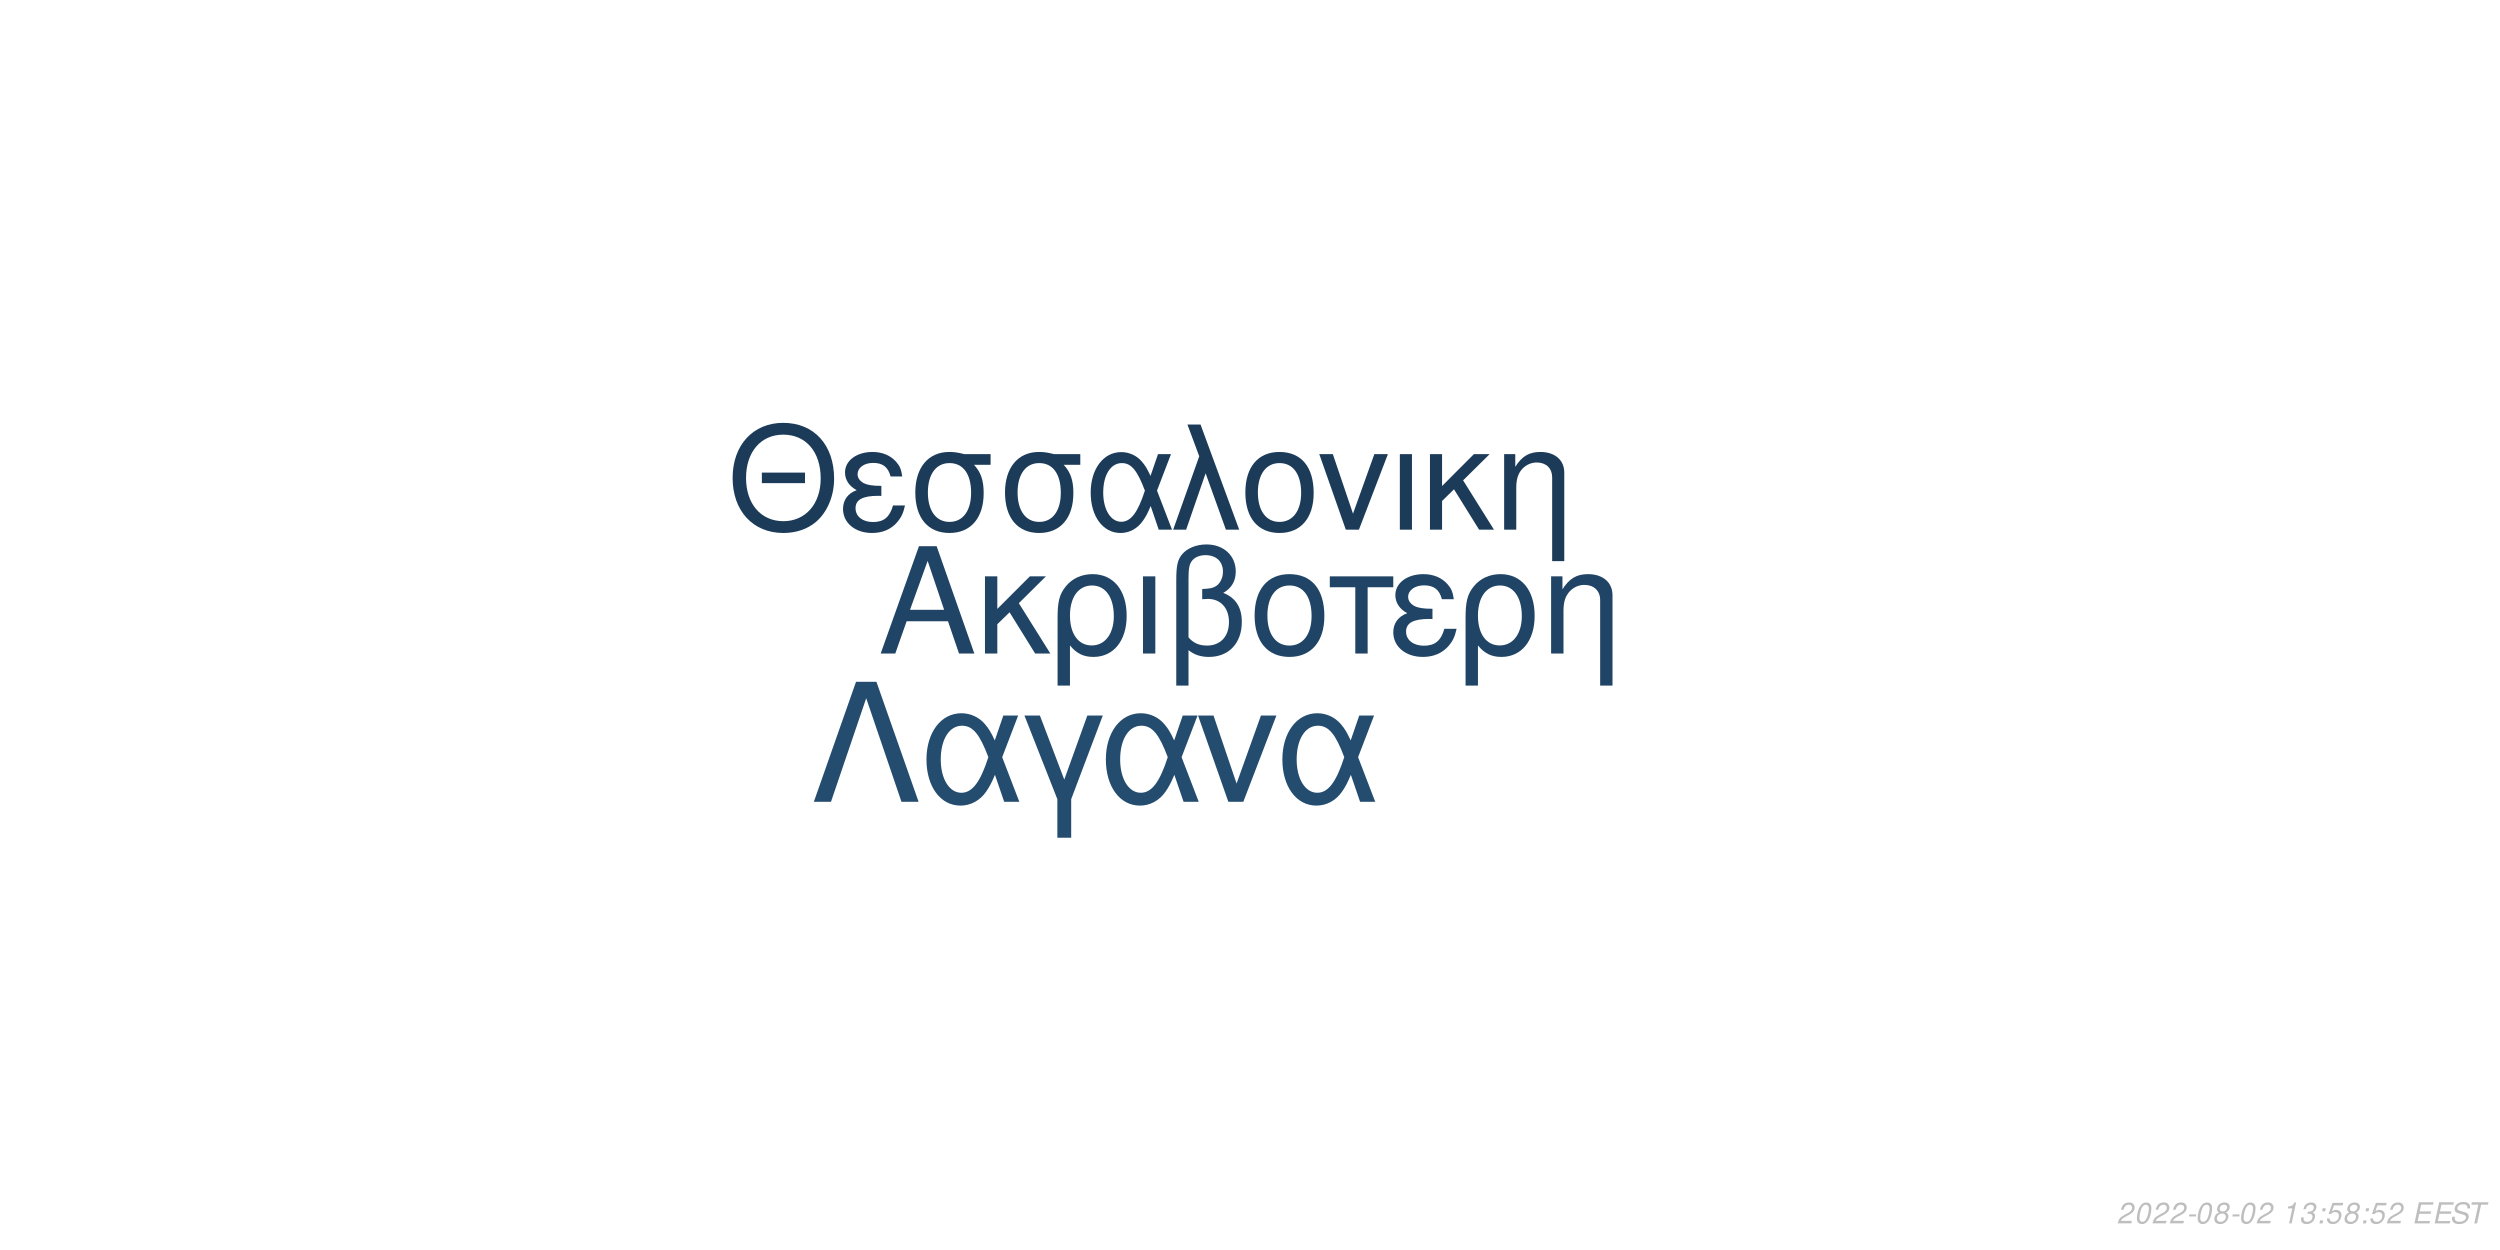
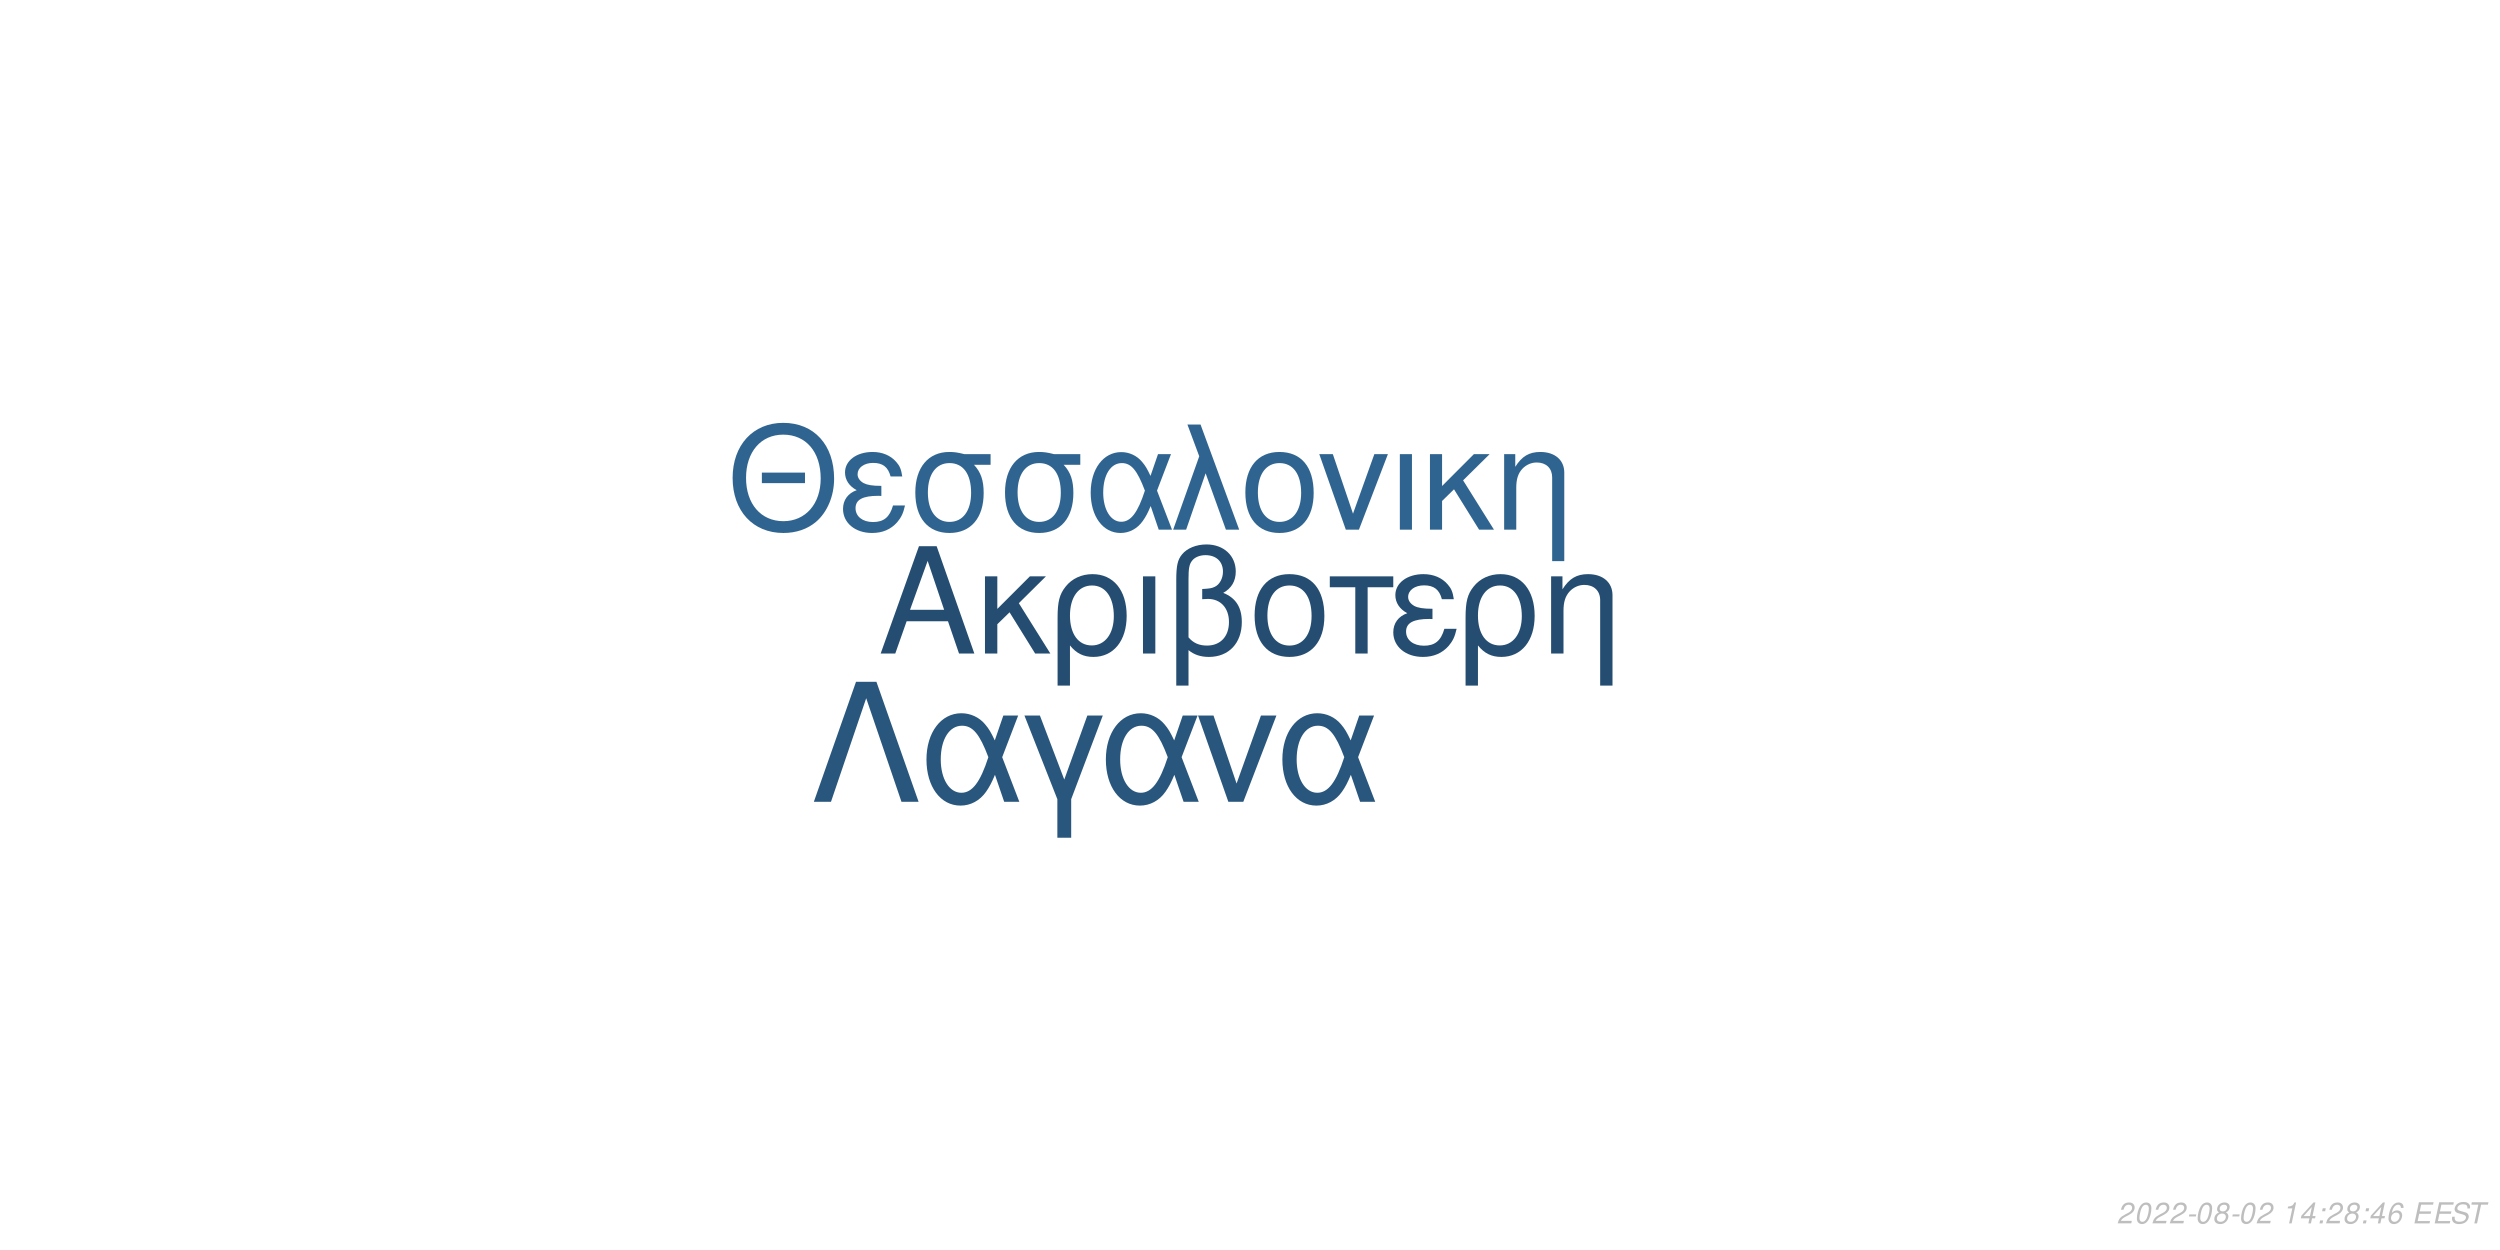
<svg xmlns="http://www.w3.org/2000/svg" xmlns:xlink="http://www.w3.org/1999/xlink" width="864pt" height="432pt" viewBox="0 0 864 432" version="1.1">
  <defs>
    <g>
      <symbol overflow="visible" id="glyph0-0">
        <path style="stroke:none;" d="" />
      </symbol>
      <symbol overflow="visible" id="glyph0-1">
        <path style="stroke:none;" d="M 24.125 -11.141 L 27.938 0 L 33.234 0 L 20.203 -37.094 L 14.094 -37.094 L 0.859 0 L 5.906 0 L 9.828 -11.141 Z M 22.797 -15.109 L 11 -15.109 L 17.094 -32.016 Z M 22.797 -15.109 " />
      </symbol>
      <symbol overflow="visible" id="glyph0-2">
        <path style="stroke:none;" d="M 7.172 -15.422 L 7.172 -26.672 L 2.906 -26.672 L 2.906 0 L 7.172 0 L 7.172 -10.125 L 11.406 -14.25 L 20.25 0 L 25.5 0 L 14.609 -17.406 L 23.969 -26.672 L 18.422 -26.672 Z M 7.172 -15.422 " />
      </symbol>
      <symbol overflow="visible" id="glyph0-3">
        <path style="stroke:none;" d="M 3 11.094 L 7.281 11.094 L 7.281 -2.797 C 9.516 -0.047 11.953 1.172 15.375 1.172 C 22.344 1.172 26.875 -4.422 26.875 -13.031 C 26.875 -21.891 22.297 -27.438 15.062 -27.438 C 11.297 -27.438 7.984 -25.906 5.797 -23.156 C 3.672 -20.516 3 -17.969 3 -12.359 Z M 14.906 -23.516 C 19.547 -23.516 22.438 -19.438 22.438 -12.922 C 22.438 -6.812 19.391 -2.797 14.812 -2.797 C 10.172 -2.797 7.281 -6.766 7.281 -13.125 C 7.281 -19.484 10.234 -23.516 14.906 -23.516 Z M 14.906 -23.516 " />
      </symbol>
      <symbol overflow="visible" id="glyph0-4">
        <path style="stroke:none;" d="M 3.516 0 L 7.781 0 L 7.781 -26.672 L 3.516 -26.672 Z M 3.516 0 " />
      </symbol>
      <symbol overflow="visible" id="glyph0-5">
        <path style="stroke:none;" d="M 4.016 11.094 L 8.25 11.094 L 8.25 -1.172 C 10.172 0.406 12.422 1.172 15.312 1.172 C 22.188 1.172 26.672 -3.609 26.672 -10.891 C 26.672 -15.984 24.578 -19.234 20.25 -20.969 C 23.109 -22.547 24.578 -25.031 24.578 -28.344 C 24.578 -33.844 20.406 -37.703 14.453 -37.703 C 10.938 -37.703 7.734 -36.391 6 -34.25 C 4.484 -32.422 4.016 -30.328 4.016 -25.391 Z M 8.25 -25.656 C 8.25 -29.359 8.5 -30.844 9.469 -32.062 C 10.375 -33.281 12.156 -34 14.094 -34 C 17.812 -34 20.156 -31.812 20.156 -28.297 C 20.156 -25.953 18.984 -23.812 17.297 -23.047 C 16.281 -22.547 15.469 -22.438 12.984 -22.297 L 12.984 -18.781 C 13.734 -18.828 14.344 -18.875 14.969 -18.875 C 19.344 -18.875 22.234 -15.719 22.234 -10.891 C 22.234 -5.906 19.281 -2.75 14.656 -2.75 C 11.953 -2.75 9.922 -3.609 8.25 -5.594 Z M 8.25 -25.656 " />
      </symbol>
      <symbol overflow="visible" id="glyph0-6">
        <path style="stroke:none;" d="M 14.094 -27.438 C 6.562 -27.438 2.094 -22.094 2.094 -13.125 C 2.094 -4.125 6.562 1.172 14.141 1.172 C 21.672 1.172 26.203 -4.172 26.203 -12.922 C 26.203 -22.188 21.828 -27.438 14.094 -27.438 Z M 14.141 -23.516 C 18.938 -23.516 21.781 -19.594 21.781 -12.984 C 21.781 -6.672 18.828 -2.75 14.141 -2.75 C 9.422 -2.75 6.516 -6.672 6.516 -13.125 C 6.516 -19.594 9.422 -23.516 14.141 -23.516 Z M 14.141 -23.516 " />
      </symbol>
      <symbol overflow="visible" id="glyph0-7">
        <path style="stroke:none;" d="M 7.891 0 L 12.156 0 L 12.156 -22.906 L 21.016 -22.906 L 21.016 -26.672 L -0.922 -26.672 L -0.922 -22.906 L 7.891 -22.906 Z M 7.891 0 " />
      </symbol>
      <symbol overflow="visible" id="glyph0-8">
        <path style="stroke:none;" d="M 14.562 -15.469 C 11.344 -15.469 9.562 -15.781 8.297 -16.438 C 6.922 -17.203 6.156 -18.328 6.156 -19.547 C 6.156 -21.891 8.453 -23.562 11.656 -23.562 C 15.062 -23.562 16.953 -22.094 17.812 -18.781 L 21.938 -18.781 C 21.578 -21.266 21.062 -22.5 19.797 -23.922 C 17.812 -26.203 14.906 -27.438 11.453 -27.438 C 5.797 -27.438 1.734 -24.375 1.734 -20.203 C 1.734 -17.609 3.156 -15.375 5.859 -13.938 C 2.797 -12.875 1.016 -10.484 1.016 -7.328 C 1.016 -2.391 5.297 1.172 11.25 1.172 C 14.969 1.172 17.906 -0.109 20.156 -2.641 C 21.578 -4.328 22.297 -5.797 22.906 -8.547 L 18.672 -8.547 C 17.5 -4.422 15.422 -2.703 11.609 -2.703 C 7.938 -2.703 5.438 -4.688 5.438 -7.578 C 5.438 -10.578 7.938 -11.953 13.484 -11.953 C 13.641 -11.953 14.094 -11.953 14.562 -11.906 Z M 14.562 -15.469 " />
      </symbol>
      <symbol overflow="visible" id="glyph0-9">
        <path style="stroke:none;" d="M 3.562 -26.672 L 3.562 0 L 7.844 0 L 7.844 -14.703 C 7.844 -17.906 8.5 -19.891 10.031 -21.531 C 11.406 -22.953 13.188 -23.719 15.062 -23.719 C 18.375 -23.719 20.516 -21.672 20.516 -18.469 L 20.516 11.094 L 24.781 11.094 L 24.781 -20.156 C 24.781 -24.578 21.469 -27.438 16.328 -27.438 C 12.359 -27.438 9.828 -25.906 7.484 -22.188 L 7.484 -26.672 Z M 3.562 -26.672 " />
      </symbol>
      <symbol overflow="visible" id="glyph1-0">
        <path style="stroke:none;" d="" />
      </symbol>
      <symbol overflow="visible" id="glyph1-1">
        <path style="stroke:none;" d="M 26.859 -19.734 L 11.953 -19.734 L 11.953 -16.094 L 26.859 -16.094 Z M 19.328 -36.922 C 8.922 -36.922 1.844 -29.25 1.844 -17.891 C 1.844 -6.484 8.875 1.141 19.391 1.141 C 23.812 1.141 27.703 -0.203 30.641 -2.688 C 34.578 -6.031 36.922 -11.656 36.922 -17.594 C 36.922 -29.297 30 -36.922 19.328 -36.922 Z M 19.328 -32.844 C 27.203 -32.844 32.281 -26.906 32.281 -17.688 C 32.281 -8.922 27.062 -2.938 19.391 -2.938 C 11.609 -2.938 6.484 -8.922 6.484 -17.891 C 6.484 -26.859 11.609 -32.844 19.328 -32.844 Z M 19.328 -32.844 " />
      </symbol>
      <symbol overflow="visible" id="glyph1-2">
        <path style="stroke:none;" d="M 14.25 -15.141 C 11.109 -15.141 9.375 -15.453 8.125 -16.094 C 6.781 -16.844 6.031 -17.938 6.031 -19.141 C 6.031 -21.422 8.266 -23.078 11.406 -23.078 C 14.75 -23.078 16.594 -21.625 17.438 -18.391 L 21.469 -18.391 C 21.125 -20.828 20.625 -22.031 19.391 -23.422 C 17.438 -25.656 14.594 -26.859 11.219 -26.859 C 5.688 -26.859 1.688 -23.875 1.688 -19.781 C 1.688 -17.234 3.094 -15.047 5.734 -13.656 C 2.734 -12.609 1 -10.266 1 -7.172 C 1 -2.344 5.188 1.141 11.016 1.141 C 14.656 1.141 17.547 -0.094 19.734 -2.594 C 21.125 -4.234 21.828 -5.688 22.422 -8.375 L 18.281 -8.375 C 17.141 -4.328 15.094 -2.641 11.359 -2.641 C 7.766 -2.641 5.328 -4.578 5.328 -7.422 C 5.328 -10.359 7.766 -11.703 13.203 -11.703 C 13.359 -11.703 13.797 -11.703 14.25 -11.656 Z M 14.25 -15.141 " />
      </symbol>
      <symbol overflow="visible" id="glyph1-3">
        <path style="stroke:none;" d="M 29 -26.109 L 19.938 -26.109 C 17.594 -26.703 16.438 -26.859 14.703 -26.859 C 7.469 -26.859 2.984 -21.469 2.984 -12.859 C 2.984 -4.031 7.375 1.141 14.797 1.141 C 22.172 1.141 26.609 -4.078 26.609 -12.656 C 26.609 -17.047 25.656 -19.828 23.266 -22.422 L 29 -22.422 Z M 14.797 -23.016 C 19.531 -23.016 22.266 -19.234 22.266 -12.75 C 22.266 -6.531 19.438 -2.688 14.797 -2.688 C 10.172 -2.688 7.328 -6.531 7.328 -12.859 C 7.328 -19.188 10.172 -23.016 14.797 -23.016 Z M 14.797 -23.016 " />
      </symbol>
      <symbol overflow="visible" id="glyph1-4">
        <path style="stroke:none;" d="M 29.344 -26.109 L 24.859 -26.109 L 22.266 -18.578 C 21.125 -21.031 20.484 -22.125 19.328 -23.469 C 17.547 -25.609 14.906 -26.812 12.156 -26.812 C 5.984 -26.812 1.594 -20.984 1.594 -12.812 C 1.594 -4.578 5.828 1.141 11.906 1.141 C 14.953 1.141 17.734 -0.344 19.625 -3.047 C 20.672 -4.531 21.281 -5.688 22.328 -8.172 L 25.109 0 L 29.703 0 L 24.516 -13.5 Z M 20.328 -13.5 C 17.891 -5.922 15.453 -2.734 12.156 -2.734 C 8.516 -2.734 5.922 -6.922 5.922 -12.812 C 5.922 -18.938 8.516 -23.016 12.359 -23.016 C 15.594 -23.016 17.688 -20.531 20.328 -13.5 Z M 20.328 -13.5 " />
      </symbol>
      <symbol overflow="visible" id="glyph1-5">
        <path style="stroke:none;" d="M 1.094 0 L 5.578 0 L 12.312 -19.484 L 19.328 0 L 23.922 0 L 10.562 -36.328 L 6.031 -36.328 L 10.109 -25.359 Z M 1.094 0 " />
      </symbol>
      <symbol overflow="visible" id="glyph1-6">
        <path style="stroke:none;" d="M 13.797 -26.859 C 6.422 -26.859 2.047 -21.625 2.047 -12.859 C 2.047 -4.031 6.422 1.141 13.859 1.141 C 21.234 1.141 25.656 -4.078 25.656 -12.656 C 25.656 -21.719 21.375 -26.859 13.797 -26.859 Z M 13.859 -23.016 C 18.531 -23.016 21.328 -19.188 21.328 -12.703 C 21.328 -6.531 18.438 -2.688 13.859 -2.688 C 9.219 -2.688 6.375 -6.531 6.375 -12.859 C 6.375 -19.188 9.219 -23.016 13.859 -23.016 Z M 13.859 -23.016 " />
      </symbol>
      <symbol overflow="visible" id="glyph1-7">
        <path style="stroke:none;" d="M 14.297 0 L 24.312 -26.109 L 19.625 -26.109 L 12.25 -5.531 L 5.281 -26.109 L 0.594 -26.109 L 9.766 0 Z M 14.297 0 " />
      </symbol>
      <symbol overflow="visible" id="glyph1-8">
        <path style="stroke:none;" d="M 3.438 0 L 7.625 0 L 7.625 -26.109 L 3.438 -26.109 Z M 3.438 0 " />
      </symbol>
      <symbol overflow="visible" id="glyph1-9">
        <path style="stroke:none;" d="M 7.031 -15.094 L 7.031 -26.109 L 2.844 -26.109 L 2.844 0 L 7.031 0 L 7.031 -9.922 L 11.156 -13.953 L 19.828 0 L 24.969 0 L 14.297 -17.047 L 23.469 -26.109 L 18.031 -26.109 Z M 7.031 -15.094 " />
      </symbol>
      <symbol overflow="visible" id="glyph1-10">
        <path style="stroke:none;" d="M 3.484 -26.109 L 3.484 0 L 7.672 0 L 7.672 -14.406 C 7.672 -17.547 8.328 -19.484 9.812 -21.078 C 11.156 -22.469 12.906 -23.219 14.75 -23.219 C 17.984 -23.219 20.078 -21.234 20.078 -18.094 L 20.078 10.859 L 24.266 10.859 L 24.266 -19.734 C 24.266 -24.062 21.031 -26.859 16 -26.859 C 12.109 -26.859 9.609 -25.359 7.328 -21.719 L 7.328 -26.109 Z M 3.484 -26.109 " />
      </symbol>
      <symbol overflow="visible" id="glyph2-0">
        <path style="stroke:none;" d="" />
      </symbol>
      <symbol overflow="visible" id="glyph2-1">
        <path style="stroke:none;" d="M 22.531 -41.484 L 15.484 -41.484 L 0.906 0 L 6.828 0 L 19 -35.797 L 31.188 0 L 37.109 0 Z M 22.531 -41.484 " />
      </symbol>
      <symbol overflow="visible" id="glyph2-2">
        <path style="stroke:none;" d="M 33.516 -29.812 L 28.391 -29.812 L 25.438 -21.219 C 24.125 -24.016 23.391 -25.266 22.078 -26.797 C 20.031 -29.25 17.016 -30.609 13.891 -30.609 C 6.828 -30.609 1.828 -23.953 1.828 -14.625 C 1.828 -5.234 6.656 1.312 13.594 1.312 C 17.078 1.312 20.266 -0.391 22.422 -3.469 C 23.609 -5.172 24.297 -6.484 25.5 -9.328 L 28.688 0 L 33.922 0 L 28 -15.422 Z M 23.219 -15.422 C 20.422 -6.766 17.641 -3.125 13.891 -3.125 C 9.734 -3.125 6.766 -7.906 6.766 -14.625 C 6.766 -21.625 9.734 -26.297 14.109 -26.297 C 17.812 -26.297 20.203 -23.453 23.219 -15.422 Z M 23.219 -15.422 " />
      </symbol>
      <symbol overflow="visible" id="glyph2-3">
        <path style="stroke:none;" d="M 12.062 12.406 L 16.844 12.406 L 16.844 -0.906 L 27.766 -29.812 L 22.422 -29.812 L 14.453 -7.688 L 6.031 -29.812 L 0.688 -29.812 L 12.062 -0.906 Z M 12.062 12.406 " />
      </symbol>
      <symbol overflow="visible" id="glyph2-4">
        <path style="stroke:none;" d="M 16.328 0 L 27.766 -29.812 L 22.422 -29.812 L 14 -6.312 L 6.031 -29.812 L 0.688 -29.812 L 11.156 0 Z M 16.328 0 " />
      </symbol>
      <symbol overflow="visible" id="glyph3-0">
        <path style="stroke:none;" d="" />
      </symbol>
      <symbol overflow="visible" id="glyph3-1">
        <path style="stroke:none;" d="M 5.234 -0.875 L 1.469 -0.875 C 1.641 -1.375 2.203 -1.891 3.109 -2.344 L 4.234 -2.938 C 5.562 -3.625 6.219 -4.469 6.219 -5.484 C 6.219 -5.938 6.062 -6.359 5.797 -6.656 C 5.469 -7.047 4.984 -7.234 4.312 -7.234 C 2.766 -7.234 1.891 -6.453 1.484 -4.734 L 2.375 -4.734 C 2.484 -5.188 2.609 -5.484 2.797 -5.75 C 3.094 -6.203 3.609 -6.453 4.188 -6.453 C 4.891 -6.453 5.344 -6.031 5.344 -5.375 C 5.344 -4.703 4.859 -4.094 4.016 -3.656 L 2.984 -3.125 C 1.234 -2.188 0.797 -1.656 0.344 -0.016 L 5.047 -0.016 Z M 5.234 -0.875 " />
      </symbol>
      <symbol overflow="visible" id="glyph3-2">
        <path style="stroke:none;" d="M 4.203 -7.234 C 3.375 -7.234 2.688 -6.812 2.125 -5.984 C 1.484 -5.047 0.984 -3.188 0.984 -1.734 C 0.984 -1.109 1.172 -0.562 1.484 -0.266 C 1.797 0.047 2.281 0.234 2.766 0.234 C 3.625 0.234 4.281 -0.156 4.859 -1.016 C 5.516 -1.953 6 -3.797 6 -5.266 C 6 -6.5 5.328 -7.234 4.203 -7.234 Z M 4.094 -6.453 C 4.734 -6.453 5.125 -5.984 5.125 -5.156 C 5.125 -4.203 4.781 -2.625 4.406 -1.812 C 3.984 -0.938 3.516 -0.547 2.875 -0.547 C 2.25 -0.547 1.875 -1.031 1.875 -1.828 C 1.875 -2.797 2.203 -4.344 2.594 -5.203 C 2.984 -6.047 3.453 -6.453 4.094 -6.453 Z M 4.094 -6.453 " />
      </symbol>
      <symbol overflow="visible" id="glyph3-3">
        <path style="stroke:none;" d="M 3.516 -3.125 L 1.125 -3.125 L 0.969 -2.406 L 3.359 -2.406 Z M 3.516 -3.125 " />
      </symbol>
      <symbol overflow="visible" id="glyph3-4">
        <path style="stroke:none;" d="M 4.766 -3.797 C 5.078 -3.969 5.234 -4.078 5.438 -4.234 C 5.812 -4.594 6.062 -5.172 6.062 -5.734 C 6.062 -6.625 5.344 -7.234 4.266 -7.234 C 2.812 -7.234 1.703 -6.219 1.703 -4.875 C 1.703 -4.406 1.875 -4.125 2.359 -3.812 C 1.297 -3.312 0.75 -2.516 0.75 -1.469 C 0.75 -0.438 1.547 0.234 2.812 0.234 C 3.656 0.234 4.359 -0.094 4.938 -0.734 C 5.359 -1.234 5.609 -1.859 5.609 -2.438 C 5.609 -3.047 5.312 -3.516 4.766 -3.797 Z M 4.109 -6.453 C 4.797 -6.453 5.188 -6.125 5.188 -5.578 C 5.188 -5.266 5.062 -4.922 4.859 -4.672 C 4.562 -4.312 4.188 -4.156 3.656 -4.156 C 2.984 -4.156 2.594 -4.453 2.594 -4.984 C 2.594 -5.859 3.203 -6.453 4.109 -6.453 Z M 3.453 -3.406 C 4.234 -3.406 4.734 -2.984 4.734 -2.312 C 4.734 -1.312 3.922 -0.547 2.875 -0.547 C 2.125 -0.547 1.625 -0.969 1.625 -1.625 C 1.625 -2.609 2.438 -3.406 3.453 -3.406 Z M 3.453 -3.406 " />
      </symbol>
      <symbol overflow="visible" id="glyph3-5">
        <path style="stroke:none;" d="" />
      </symbol>
      <symbol overflow="visible" id="glyph3-6">
        <path style="stroke:none;" d="M 3.703 -5.188 L 2.594 0 L 3.469 0 L 5.016 -7.234 L 4.438 -7.234 C 3.906 -6.156 3.688 -6.016 2.234 -5.812 L 2.109 -5.188 Z M 3.703 -5.188 " />
      </symbol>
      <symbol overflow="visible" id="glyph3-7">
-         <path style="stroke:none;" d="M 2.922 -3.312 C 3.125 -3.344 3.234 -3.344 3.375 -3.344 C 4.203 -3.344 4.688 -3 4.688 -2.406 C 4.688 -1.312 3.906 -0.547 2.781 -0.547 C 2.047 -0.547 1.594 -0.938 1.594 -1.562 C 1.594 -1.719 1.609 -1.844 1.656 -2.094 L 0.766 -2.094 C 0.734 -1.797 0.719 -1.641 0.719 -1.469 C 0.719 -0.375 1.406 0.234 2.641 0.234 C 3.547 0.234 4.297 -0.078 4.812 -0.656 C 5.266 -1.156 5.562 -1.875 5.562 -2.547 C 5.562 -3.125 5.344 -3.453 4.797 -3.734 C 5.641 -4.234 6.016 -4.844 6.016 -5.734 C 6.016 -6.656 5.312 -7.234 4.203 -7.234 C 3.375 -7.234 2.672 -6.938 2.188 -6.375 C 1.891 -6.031 1.703 -5.641 1.516 -4.906 L 2.391 -4.906 C 2.5 -5.359 2.594 -5.594 2.734 -5.812 C 3.047 -6.234 3.516 -6.453 4.078 -6.453 C 4.734 -6.453 5.141 -6.125 5.141 -5.578 C 5.141 -5.188 5.016 -4.797 4.797 -4.547 C 4.516 -4.234 4 -4.062 3.266 -4.062 L 3.078 -4.062 Z M 2.922 -3.312 " />
+         <path style="stroke:none;" d="M 3.625 -1.75 L 3.266 0 L 4.141 0 L 4.516 -1.75 L 5.562 -1.75 L 5.734 -2.531 L 4.688 -2.531 L 5.688 -7.234 L 5.016 -7.234 L 0.844 -2.672 L 0.641 -1.75 Z M 3.797 -2.531 L 1.594 -2.531 L 4.469 -5.703 Z M 3.797 -2.531 " />
      </symbol>
      <symbol overflow="visible" id="glyph3-8">
        <path style="stroke:none;" d="M 2.359 -1.031 L 1.312 -1.031 L 1.094 0 L 2.141 0 Z M 3.266 -5.234 L 2.219 -5.234 L 2 -4.203 L 3.047 -4.203 Z M 3.266 -5.234 " />
      </symbol>
      <symbol overflow="visible" id="glyph3-9">
-         <path style="stroke:none;" d="M 6.297 -7.094 L 2.594 -7.094 L 1.234 -3.234 L 2.047 -3.234 C 2.656 -3.766 2.938 -3.906 3.531 -3.906 C 4.328 -3.906 4.797 -3.453 4.797 -2.688 C 4.797 -1.438 3.969 -0.547 2.828 -0.547 C 2.031 -0.547 1.609 -0.938 1.578 -1.734 L 0.703 -1.734 L 0.703 -1.516 C 0.703 -0.938 0.844 -0.547 1.188 -0.266 C 1.562 0.062 2.078 0.234 2.703 0.234 C 3.656 0.234 4.391 -0.156 4.984 -0.922 C 5.422 -1.5 5.672 -2.234 5.672 -2.953 C 5.672 -4 4.938 -4.672 3.812 -4.672 C 3.328 -4.672 2.906 -4.547 2.406 -4.234 L 3.109 -6.219 L 6.109 -6.219 Z M 6.297 -7.094 " />
+         <path style="stroke:none;" d="M 6.125 -5.344 L 6.141 -5.625 C 6.141 -6.609 5.453 -7.234 4.391 -7.234 C 3.438 -7.234 2.641 -6.719 2.016 -5.703 C 1.422 -4.781 0.938 -2.953 0.938 -1.688 C 0.938 -0.516 1.688 0.234 2.859 0.234 C 3.703 0.234 4.438 -0.156 5 -0.875 C 5.406 -1.422 5.672 -2.156 5.672 -2.766 C 5.672 -3.812 4.969 -4.5 3.906 -4.5 C 3.234 -4.5 2.672 -4.234 2.094 -3.625 C 2.406 -5.375 3.234 -6.453 4.25 -6.453 C 4.703 -6.453 5.062 -6.234 5.172 -5.844 C 5.203 -5.719 5.234 -5.578 5.25 -5.344 Z M 3.656 -3.734 C 4.344 -3.734 4.797 -3.281 4.797 -2.625 C 4.797 -1.469 3.984 -0.547 2.984 -0.547 C 2.297 -0.547 1.812 -1.047 1.812 -1.766 C 1.812 -2.859 2.625 -3.734 3.656 -3.734 Z M 3.656 -3.734 " />
      </symbol>
      <symbol overflow="visible" id="glyph3-10">
        <path style="stroke:none;" d="M 2.547 -3.312 L 6.5 -3.312 L 6.688 -4.141 L 2.719 -4.141 L 3.219 -6.469 L 7.344 -6.469 L 7.516 -7.297 L 2.453 -7.297 L 0.906 0 L 6.125 0 L 6.297 -0.812 L 2.016 -0.812 Z M 2.547 -3.312 " />
      </symbol>
      <symbol overflow="visible" id="glyph3-11">
        <path style="stroke:none;" d="M 7.062 -5.156 C 7.125 -5.438 7.141 -5.562 7.141 -5.703 C 7.141 -6.156 6.938 -6.594 6.594 -6.891 C 6.188 -7.25 5.656 -7.406 4.875 -7.406 C 3.844 -7.406 3.047 -7.125 2.5 -6.562 C 2.094 -6.141 1.781 -5.438 1.781 -4.922 C 1.781 -4.297 2.219 -3.766 2.891 -3.562 L 4.594 -3.094 C 5.406 -2.859 5.734 -2.578 5.734 -2.094 C 5.734 -1.781 5.547 -1.406 5.266 -1.141 C 4.844 -0.766 4.266 -0.578 3.453 -0.578 C 2.328 -0.578 1.812 -0.984 1.812 -1.906 C 1.812 -2.047 1.812 -2.125 1.844 -2.312 L 0.984 -2.312 C 0.906 -2.062 0.891 -1.906 0.891 -1.688 C 0.891 -0.484 1.797 0.234 3.297 0.234 C 4.359 0.234 5.234 -0.062 5.812 -0.609 C 6.344 -1.078 6.688 -1.797 6.688 -2.375 C 6.688 -2.641 6.609 -2.906 6.453 -3.156 C 6.234 -3.5 5.938 -3.703 5.469 -3.828 L 3.75 -4.312 C 2.984 -4.547 2.734 -4.734 2.734 -5.188 C 2.734 -5.547 2.875 -5.844 3.188 -6.109 C 3.547 -6.438 4.031 -6.594 4.703 -6.594 C 5.266 -6.594 5.688 -6.484 5.906 -6.297 C 6.094 -6.125 6.219 -5.797 6.219 -5.516 C 6.219 -5.422 6.203 -5.344 6.188 -5.156 Z M 7.062 -5.156 " />
      </symbol>
      <symbol overflow="visible" id="glyph3-12">
        <path style="stroke:none;" d="M 4.938 -6.469 L 7.312 -6.469 L 7.484 -7.297 L 1.75 -7.297 L 1.578 -6.469 L 3.984 -6.469 L 2.609 0 L 3.547 0 Z M 4.938 -6.469 " />
      </symbol>
    </g>
  </defs>
  <g id="surface1">
    <rect x="0" y="0" width="864" height="432" style="fill:rgb(100%,100%,100%);fill-opacity:1;stroke:none;" />
-     <g style="fill:rgb(12.549%,26.667%,39.608%);fill-opacity:1;">
+     <g style="fill:rgb(14.118%,30.196%,44.314%);fill-opacity:1;">
      <use xlink:href="#glyph0-1" x="303.5" y="225.861" />
      <use xlink:href="#glyph0-2" x="337.5" y="225.861" />
      <use xlink:href="#glyph0-3" x="362.5" y="225.861" />
      <use xlink:href="#glyph0-4" x="391.5" y="225.861" />
      <use xlink:href="#glyph0-5" x="402.5" y="225.861" />
      <use xlink:href="#glyph0-6" x="431.5" y="225.861" />
      <use xlink:href="#glyph0-7" x="460.5" y="225.861" />
      <use xlink:href="#glyph0-8" x="480.5" y="225.861" />
      <use xlink:href="#glyph0-3" x="503.5" y="225.861" />
      <use xlink:href="#glyph0-9" x="532.5" y="225.861" />
    </g>
-     <g style="fill:rgb(10.588%,23.137%,34.902%);fill-opacity:1;">
+     <g style="fill:rgb(18.824%,39.216%,56.471%);fill-opacity:1;">
      <use xlink:href="#glyph1-1" x="251.348" y="183.058" />
      <use xlink:href="#glyph1-2" x="290.348" y="183.058" />
      <use xlink:href="#glyph1-3" x="313.348" y="183.058" />
      <use xlink:href="#glyph1-3" x="344.348" y="183.058" />
      <use xlink:href="#glyph1-4" x="375.348" y="183.058" />
      <use xlink:href="#glyph1-5" x="404.348" y="183.058" />
      <use xlink:href="#glyph1-6" x="428.348" y="183.058" />
      <use xlink:href="#glyph1-7" x="455.348" y="183.058" />
      <use xlink:href="#glyph1-8" x="480.348" y="183.058" />
      <use xlink:href="#glyph1-9" x="491.348" y="183.058" />
      <use xlink:href="#glyph1-10" x="516.348" y="183.058" />
    </g>
-     <g style="fill:rgb(14.118%,29.804%,43.529%);fill-opacity:1;">
+     <g style="fill:rgb(16.078%,33.725%,48.627%);fill-opacity:1;">
      <use xlink:href="#glyph2-1" x="280.359" y="277.105" />
      <use xlink:href="#glyph2-2" x="318.359" y="277.105" />
      <use xlink:href="#glyph2-3" x="353.359" y="277.105" />
      <use xlink:href="#glyph2-2" x="380.359" y="277.105" />
      <use xlink:href="#glyph2-4" x="413.359" y="277.105" />
      <use xlink:href="#glyph2-2" x="441.359" y="277.105" />
    </g>
    <g style="fill:rgb(74.51%,74.51%,74.51%);fill-opacity:1;">
      <use xlink:href="#glyph3-1" x="731.52" y="422.81" />
      <use xlink:href="#glyph3-2" x="737.52" y="422.81" />
      <use xlink:href="#glyph3-1" x="743.52" y="422.81" />
      <use xlink:href="#glyph3-1" x="749.52" y="422.81" />
      <use xlink:href="#glyph3-3" x="755.52" y="422.81" />
      <use xlink:href="#glyph3-2" x="758.52" y="422.81" />
      <use xlink:href="#glyph3-4" x="764.52" y="422.81" />
      <use xlink:href="#glyph3-3" x="770.52" y="422.81" />
      <use xlink:href="#glyph3-2" x="773.52" y="422.81" />
      <use xlink:href="#glyph3-1" x="779.52" y="422.81" />
      <use xlink:href="#glyph3-5" x="785.52" y="422.81" />
      <use xlink:href="#glyph3-6" x="788.52" y="422.81" />
      <use xlink:href="#glyph3-7" x="794.52" y="422.81" />
      <use xlink:href="#glyph3-8" x="800.52" y="422.81" />
-       <use xlink:href="#glyph3-9" x="803.52" y="422.81" />
+       <use xlink:href="#glyph3-1" x="803.52" y="422.81" />
      <use xlink:href="#glyph3-4" x="809.52" y="422.81" />
      <use xlink:href="#glyph3-8" x="815.52" y="422.81" />
-       <use xlink:href="#glyph3-9" x="818.52" y="422.81" />
-       <use xlink:href="#glyph3-1" x="824.52" y="422.81" />
+       <use xlink:href="#glyph3-7" x="818.52" y="422.81" />
+       <use xlink:href="#glyph3-9" x="824.52" y="422.81" />
      <use xlink:href="#glyph3-5" x="830.52" y="422.81" />
      <use xlink:href="#glyph3-10" x="833.52" y="422.81" />
      <use xlink:href="#glyph3-10" x="840.52" y="422.81" />
      <use xlink:href="#glyph3-11" x="846.52" y="422.81" />
      <use xlink:href="#glyph3-12" x="852.52" y="422.81" />
    </g>
  </g>
</svg>
